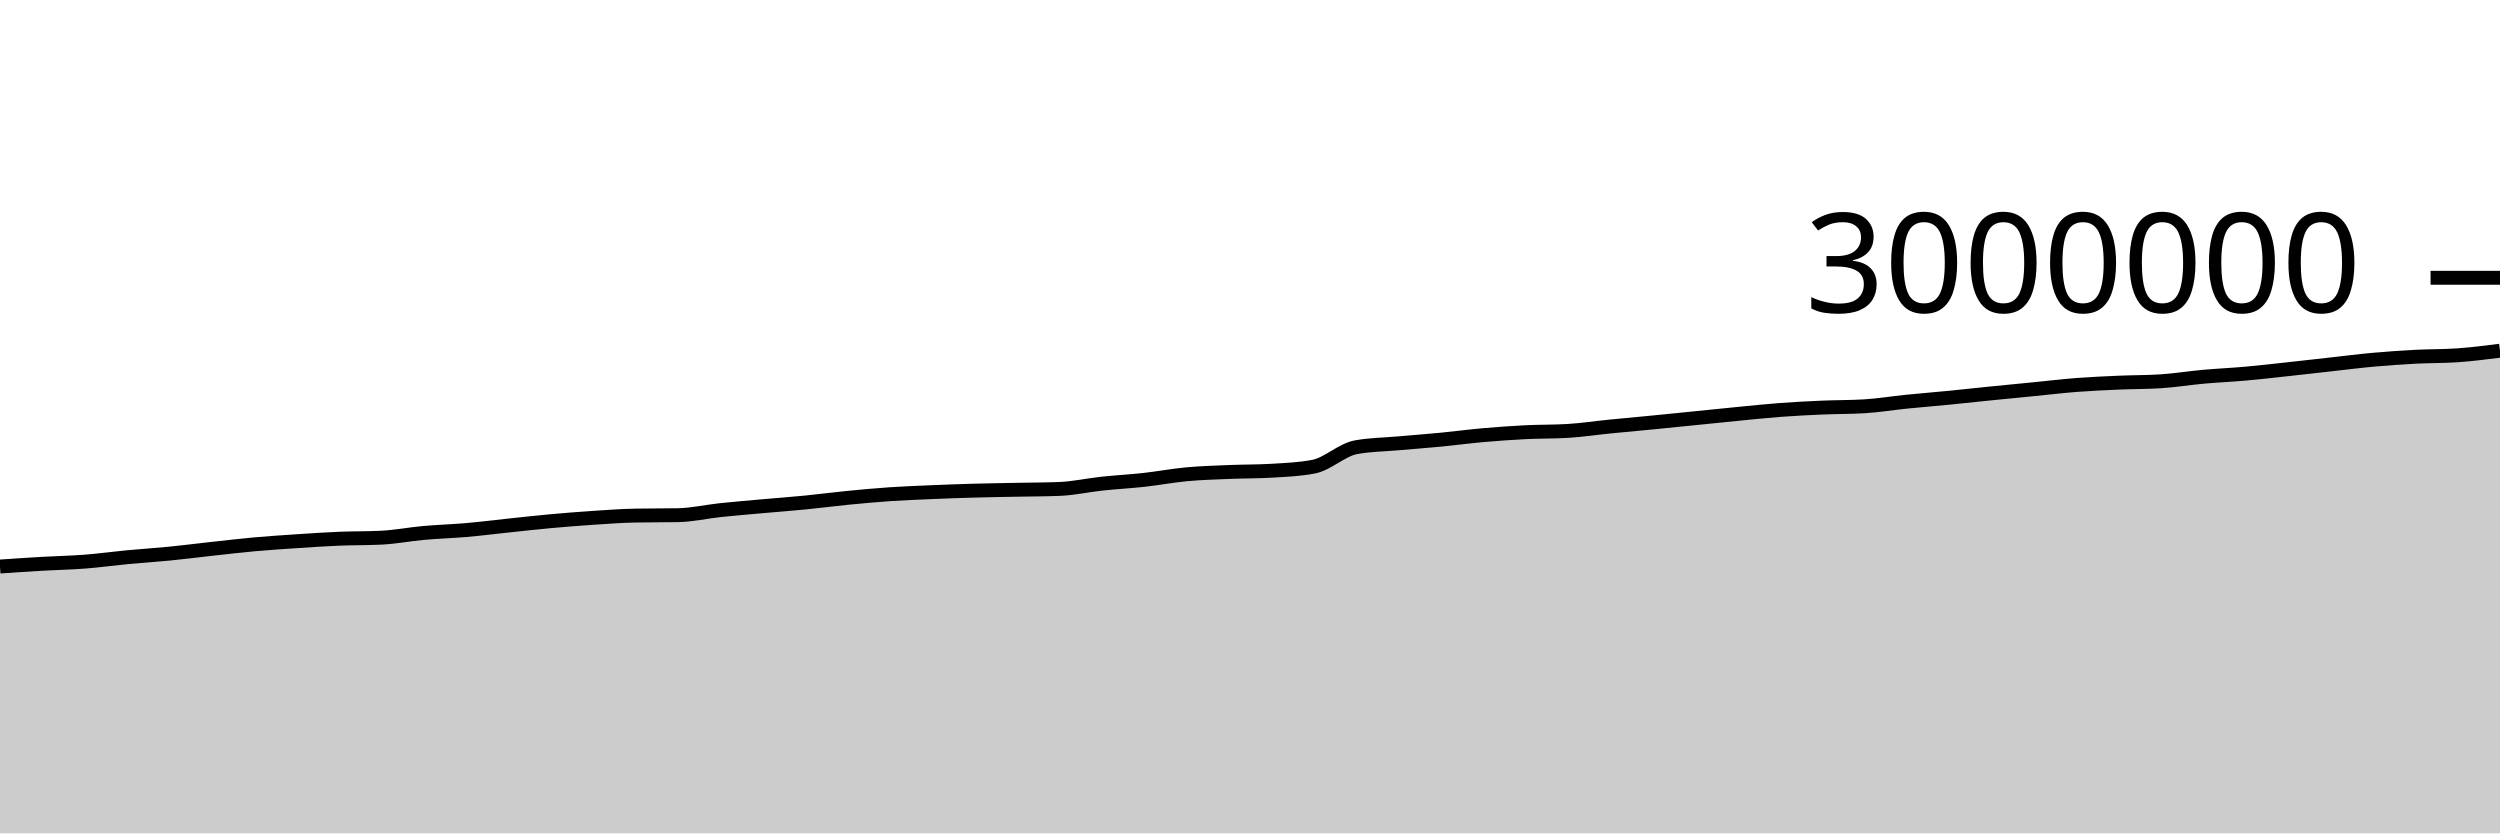
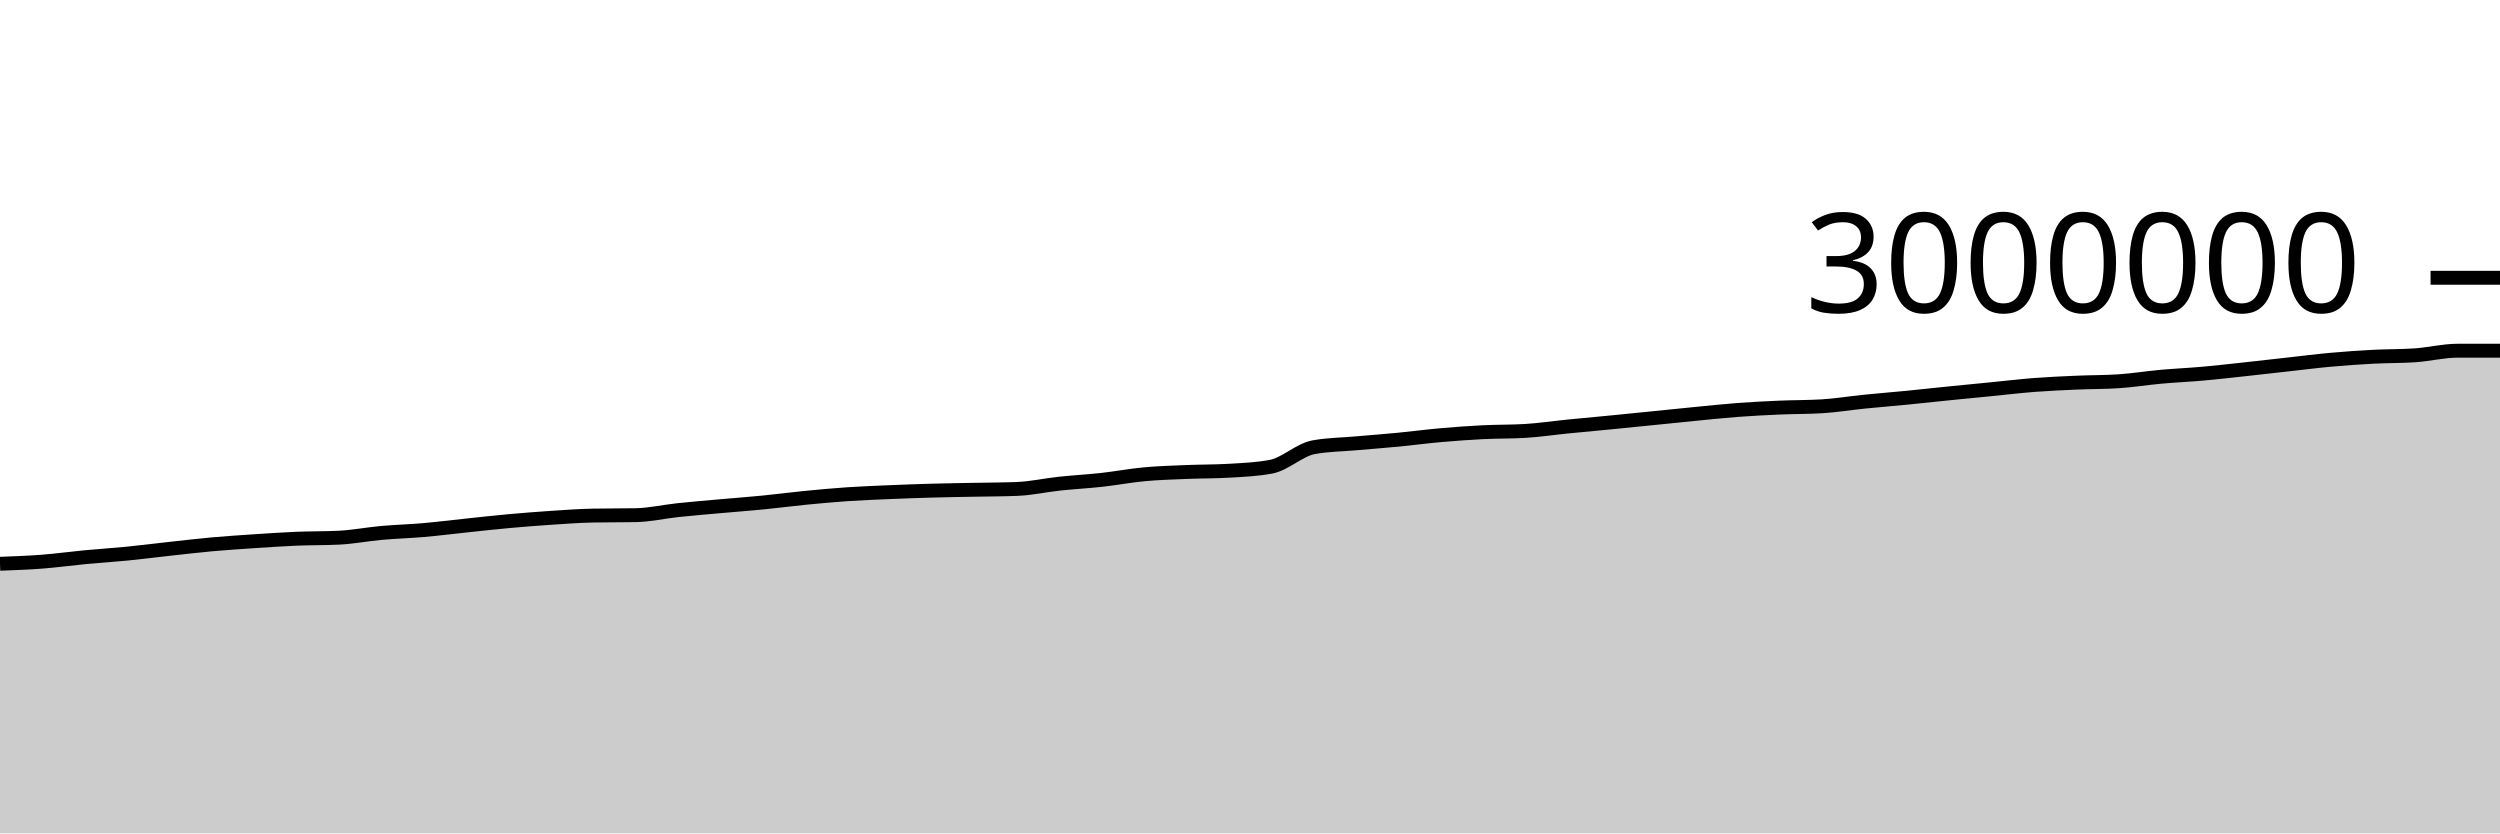
<svg xmlns="http://www.w3.org/2000/svg" viewBox="0 0 180 60">
  <g transform="translate(0,20)">
-     <path class="area" fill="rgba(0, 0, 0, 0.2)" d="M0,20.789C1.017,20.72,2.034,20.65,3.051,20.592C4.068,20.533,5.085,20.517,6.102,20.438C7.119,20.36,8.136,20.217,9.153,20.12C10.169,20.024,11.186,19.961,12.203,19.861C13.22,19.76,14.237,19.628,15.254,19.517C16.271,19.406,17.288,19.285,18.305,19.193C19.322,19.102,20.339,19.035,21.356,18.967C22.373,18.9,23.39,18.831,24.407,18.788C25.424,18.746,26.441,18.763,27.458,18.713C28.475,18.662,29.492,18.463,30.508,18.371C31.525,18.28,32.542,18.252,33.559,18.164C34.576,18.075,35.593,17.945,36.61,17.839C37.627,17.732,38.644,17.616,39.661,17.524C40.678,17.431,41.695,17.351,42.712,17.284C43.729,17.216,44.746,17.139,45.763,17.121C46.78,17.102,47.797,17.111,48.814,17.093C49.831,17.074,50.847,16.837,51.864,16.729C52.881,16.622,53.898,16.538,54.915,16.447C55.932,16.356,56.949,16.282,57.966,16.182C58.983,16.082,60,15.946,61.017,15.846C62.034,15.747,63.051,15.652,64.068,15.583C65.085,15.515,66.102,15.476,67.119,15.433C68.136,15.39,69.153,15.353,70.169,15.325C71.186,15.296,72.203,15.284,73.22,15.263C74.237,15.243,75.254,15.244,76.271,15.204C77.288,15.165,78.305,14.934,79.322,14.825C80.339,14.716,81.356,14.663,82.373,14.551C83.39,14.438,84.407,14.244,85.424,14.149C86.441,14.054,87.458,14.026,88.475,13.983C89.492,13.941,90.508,13.953,91.525,13.894C92.542,13.834,93.559,13.796,94.576,13.601C95.593,13.406,96.61,12.389,97.627,12.201C98.644,12.014,99.661,12.011,100.678,11.92C101.695,11.83,102.712,11.755,103.729,11.657C104.746,11.558,105.763,11.422,106.78,11.332C107.797,11.243,108.814,11.169,109.831,11.118C110.847,11.067,111.864,11.088,112.881,11.026C113.898,10.965,114.915,10.81,115.932,10.709C116.949,10.608,117.966,10.518,118.983,10.418C120,10.318,121.017,10.214,122.034,10.112C123.051,10.009,124.068,9.903,125.085,9.804C126.102,9.705,127.119,9.595,128.136,9.519C129.153,9.443,130.169,9.39,131.186,9.346C132.203,9.302,133.22,9.315,134.237,9.253C135.254,9.191,136.271,9.023,137.288,8.92C138.305,8.817,139.322,8.737,140.339,8.637C141.356,8.537,142.373,8.424,143.39,8.321C144.407,8.218,145.424,8.121,146.441,8.021C147.458,7.921,148.475,7.798,149.492,7.719C150.508,7.641,151.525,7.596,152.542,7.551C153.559,7.506,154.576,7.518,155.593,7.451C156.61,7.385,157.627,7.218,158.644,7.126C159.661,7.035,160.678,6.991,161.695,6.9C162.712,6.809,163.729,6.691,164.746,6.581C165.763,6.471,166.78,6.353,167.797,6.24C168.814,6.127,169.831,5.996,170.847,5.904C171.864,5.812,172.881,5.741,173.898,5.687C174.915,5.633,175.932,5.651,176.949,5.581C177.966,5.51,178.983,5.38,180,5.251L180,40C178.983,40,177.966,40,176.949,40C175.932,40,174.915,40,173.898,40C172.881,40,171.864,40,170.847,40C169.831,40,168.814,40,167.797,40C166.78,40,165.763,40,164.746,40C163.729,40,162.712,40,161.695,40C160.678,40,159.661,40,158.644,40C157.627,40,156.61,40,155.593,40C154.576,40,153.559,40,152.542,40C151.525,40,150.508,40,149.492,40C148.475,40,147.458,40,146.441,40C145.424,40,144.407,40,143.39,40C142.373,40,141.356,40,140.339,40C139.322,40,138.305,40,137.288,40C136.271,40,135.254,40,134.237,40C133.22,40,132.203,40,131.186,40C130.169,40,129.153,40,128.136,40C127.119,40,126.102,40,125.085,40C124.068,40,123.051,40,122.034,40C121.017,40,120,40,118.983,40C117.966,40,116.949,40,115.932,40C114.915,40,113.898,40,112.881,40C111.864,40,110.847,40,109.831,40C108.814,40,107.797,40,106.78,40C105.763,40,104.746,40,103.729,40C102.712,40,101.695,40,100.678,40C99.661,40,98.644,40,97.627,40C96.61,40,95.593,40,94.576,40C93.559,40,92.542,40,91.525,40C90.508,40,89.492,40,88.475,40C87.458,40,86.441,40,85.424,40C84.407,40,83.39,40,82.373,40C81.356,40,80.339,40,79.322,40C78.305,40,77.288,40,76.271,40C75.254,40,74.237,40,73.22,40C72.203,40,71.186,40,70.169,40C69.153,40,68.136,40,67.119,40C66.102,40,65.085,40,64.068,40C63.051,40,62.034,40,61.017,40C60,40,58.983,40,57.966,40C56.949,40,55.932,40,54.915,40C53.898,40,52.881,40,51.864,40C50.847,40,49.831,40,48.814,40C47.797,40,46.78,40,45.763,40C44.746,40,43.729,40,42.712,40C41.695,40,40.678,40,39.661,40C38.644,40,37.627,40,36.61,40C35.593,40,34.576,40,33.559,40C32.542,40,31.525,40,30.508,40C29.492,40,28.475,40,27.458,40C26.441,40,25.424,40,24.407,40C23.39,40,22.373,40,21.356,40C20.339,40,19.322,40,18.305,40C17.288,40,16.271,40,15.254,40C14.237,40,13.22,40,12.203,40C11.186,40,10.169,40,9.153,40C8.136,40,7.119,40,6.102,40C5.085,40,4.068,40,3.051,40C2.034,40,1.017,40,0,40Z" />
-     <path class="line" stroke="black" fill="none" d="M0,20.789C1.017,20.72,2.034,20.65,3.051,20.592C4.068,20.533,5.085,20.517,6.102,20.438C7.119,20.36,8.136,20.217,9.153,20.12C10.169,20.024,11.186,19.961,12.203,19.861C13.22,19.76,14.237,19.628,15.254,19.517C16.271,19.406,17.288,19.285,18.305,19.193C19.322,19.102,20.339,19.035,21.356,18.967C22.373,18.9,23.39,18.831,24.407,18.788C25.424,18.746,26.441,18.763,27.458,18.713C28.475,18.662,29.492,18.463,30.508,18.371C31.525,18.28,32.542,18.252,33.559,18.164C34.576,18.075,35.593,17.945,36.61,17.839C37.627,17.732,38.644,17.616,39.661,17.524C40.678,17.431,41.695,17.351,42.712,17.284C43.729,17.216,44.746,17.139,45.763,17.121C46.78,17.102,47.797,17.111,48.814,17.093C49.831,17.074,50.847,16.837,51.864,16.729C52.881,16.622,53.898,16.538,54.915,16.447C55.932,16.356,56.949,16.282,57.966,16.182C58.983,16.082,60,15.946,61.017,15.846C62.034,15.747,63.051,15.652,64.068,15.583C65.085,15.515,66.102,15.476,67.119,15.433C68.136,15.39,69.153,15.353,70.169,15.325C71.186,15.296,72.203,15.284,73.22,15.263C74.237,15.243,75.254,15.244,76.271,15.204C77.288,15.165,78.305,14.934,79.322,14.825C80.339,14.716,81.356,14.663,82.373,14.551C83.39,14.438,84.407,14.244,85.424,14.149C86.441,14.054,87.458,14.026,88.475,13.983C89.492,13.941,90.508,13.953,91.525,13.894C92.542,13.834,93.559,13.796,94.576,13.601C95.593,13.406,96.61,12.389,97.627,12.201C98.644,12.014,99.661,12.011,100.678,11.92C101.695,11.83,102.712,11.755,103.729,11.657C104.746,11.558,105.763,11.422,106.78,11.332C107.797,11.243,108.814,11.169,109.831,11.118C110.847,11.067,111.864,11.088,112.881,11.026C113.898,10.965,114.915,10.81,115.932,10.709C116.949,10.608,117.966,10.518,118.983,10.418C120,10.318,121.017,10.214,122.034,10.112C123.051,10.009,124.068,9.903,125.085,9.804C126.102,9.705,127.119,9.595,128.136,9.519C129.153,9.443,130.169,9.39,131.186,9.346C132.203,9.302,133.22,9.315,134.237,9.253C135.254,9.191,136.271,9.023,137.288,8.92C138.305,8.817,139.322,8.737,140.339,8.637C141.356,8.537,142.373,8.424,143.39,8.321C144.407,8.218,145.424,8.121,146.441,8.021C147.458,7.921,148.475,7.798,149.492,7.719C150.508,7.641,151.525,7.596,152.542,7.551C153.559,7.506,154.576,7.518,155.593,7.451C156.61,7.385,157.627,7.218,158.644,7.126C159.661,7.035,160.678,6.991,161.695,6.9C162.712,6.809,163.729,6.691,164.746,6.581C165.763,6.471,166.78,6.353,167.797,6.24C168.814,6.127,169.831,5.996,170.847,5.904C171.864,5.812,172.881,5.741,173.898,5.687C174.915,5.633,175.932,5.651,176.949,5.581C177.966,5.51,178.983,5.38,180,5.251" />
+     <path class="area" fill="rgba(0, 0, 0, 0.2)" d="M0,20.592C1.017,20.554,2.034,20.517,3.051,20.438C4.068,20.36,5.085,20.217,6.102,20.12C7.119,20.024,8.136,19.961,9.153,19.861C10.169,19.76,11.186,19.628,12.203,19.517C13.22,19.406,14.237,19.285,15.254,19.193C16.271,19.102,17.288,19.035,18.305,18.967C19.322,18.9,20.339,18.831,21.356,18.788C22.373,18.746,23.39,18.763,24.407,18.713C25.424,18.662,26.441,18.463,27.458,18.371C28.475,18.28,29.492,18.252,30.508,18.164C31.525,18.075,32.542,17.945,33.559,17.839C34.576,17.732,35.593,17.616,36.61,17.524C37.627,17.431,38.644,17.351,39.661,17.284C40.678,17.216,41.695,17.139,42.712,17.121C43.729,17.102,44.746,17.111,45.763,17.093C46.78,17.074,47.797,16.837,48.814,16.729C49.831,16.622,50.847,16.538,51.864,16.447C52.881,16.356,53.898,16.282,54.915,16.182C55.932,16.082,56.949,15.946,57.966,15.846C58.983,15.747,60,15.652,61.017,15.583C62.034,15.515,63.051,15.476,64.068,15.433C65.085,15.39,66.102,15.353,67.119,15.325C68.136,15.296,69.153,15.284,70.169,15.263C71.186,15.243,72.203,15.244,73.22,15.204C74.237,15.165,75.254,14.934,76.271,14.825C77.288,14.716,78.305,14.663,79.322,14.551C80.339,14.438,81.356,14.244,82.373,14.149C83.39,14.054,84.407,14.026,85.424,13.983C86.441,13.941,87.458,13.953,88.475,13.894C89.492,13.834,90.508,13.796,91.525,13.601C92.542,13.406,93.559,12.389,94.576,12.201C95.593,12.014,96.61,12.011,97.627,11.92C98.644,11.83,99.661,11.755,100.678,11.657C101.695,11.558,102.712,11.422,103.729,11.332C104.746,11.243,105.763,11.169,106.78,11.118C107.797,11.067,108.814,11.088,109.831,11.026C110.847,10.965,111.864,10.81,112.881,10.709C113.898,10.608,114.915,10.518,115.932,10.418C116.949,10.318,117.966,10.214,118.983,10.112C120,10.009,121.017,9.903,122.034,9.804C123.051,9.705,124.068,9.595,125.085,9.519C126.102,9.443,127.119,9.39,128.136,9.346C129.153,9.302,130.169,9.315,131.186,9.253C132.203,9.191,133.22,9.023,134.237,8.92C135.254,8.817,136.271,8.737,137.288,8.637C138.305,8.537,139.322,8.424,140.339,8.321C141.356,8.218,142.373,8.121,143.39,8.021C144.407,7.921,145.424,7.798,146.441,7.719C147.458,7.641,148.475,7.596,149.492,7.551C150.508,7.506,151.525,7.518,152.542,7.451C153.559,7.385,154.576,7.218,155.593,7.126C156.61,7.035,157.627,6.991,158.644,6.9C159.661,6.809,160.678,6.691,161.695,6.581C162.712,6.471,163.729,6.353,164.746,6.24C165.763,6.127,166.78,5.996,167.797,5.904C168.814,5.812,169.831,5.741,170.847,5.687C171.864,5.633,172.881,5.651,173.898,5.581C174.915,5.51,175.932,5.251,176.949,5.251C177.966,5.251,178.983,5.251,180,5.251L180,40C178.983,40,177.966,40,176.949,40C175.932,40,174.915,40,173.898,40C172.881,40,171.864,40,170.847,40C169.831,40,168.814,40,167.797,40C166.78,40,165.763,40,164.746,40C163.729,40,162.712,40,161.695,40C160.678,40,159.661,40,158.644,40C157.627,40,156.61,40,155.593,40C154.576,40,153.559,40,152.542,40C151.525,40,150.508,40,149.492,40C148.475,40,147.458,40,146.441,40C145.424,40,144.407,40,143.39,40C142.373,40,141.356,40,140.339,40C139.322,40,138.305,40,137.288,40C136.271,40,135.254,40,134.237,40C133.22,40,132.203,40,131.186,40C130.169,40,129.153,40,128.136,40C127.119,40,126.102,40,125.085,40C124.068,40,123.051,40,122.034,40C121.017,40,120,40,118.983,40C117.966,40,116.949,40,115.932,40C114.915,40,113.898,40,112.881,40C111.864,40,110.847,40,109.831,40C108.814,40,107.797,40,106.78,40C105.763,40,104.746,40,103.729,40C102.712,40,101.695,40,100.678,40C99.661,40,98.644,40,97.627,40C96.61,40,95.593,40,94.576,40C93.559,40,92.542,40,91.525,40C90.508,40,89.492,40,88.475,40C87.458,40,86.441,40,85.424,40C84.407,40,83.39,40,82.373,40C81.356,40,80.339,40,79.322,40C78.305,40,77.288,40,76.271,40C75.254,40,74.237,40,73.22,40C72.203,40,71.186,40,70.169,40C69.153,40,68.136,40,67.119,40C66.102,40,65.085,40,64.068,40C63.051,40,62.034,40,61.017,40C60,40,58.983,40,57.966,40C56.949,40,55.932,40,54.915,40C53.898,40,52.881,40,51.864,40C50.847,40,49.831,40,48.814,40C47.797,40,46.78,40,45.763,40C44.746,40,43.729,40,42.712,40C41.695,40,40.678,40,39.661,40C38.644,40,37.627,40,36.61,40C35.593,40,34.576,40,33.559,40C32.542,40,31.525,40,30.508,40C29.492,40,28.475,40,27.458,40C26.441,40,25.424,40,24.407,40C23.39,40,22.373,40,21.356,40C20.339,40,19.322,40,18.305,40C17.288,40,16.271,40,15.254,40C14.237,40,13.22,40,12.203,40C11.186,40,10.169,40,9.153,40C8.136,40,7.119,40,6.102,40C5.085,40,4.068,40,3.051,40C2.034,40,1.017,40,0,40Z" />
+     <path class="line" stroke="black" fill="none" d="M0,20.592C1.017,20.554,2.034,20.517,3.051,20.438C4.068,20.36,5.085,20.217,6.102,20.12C7.119,20.024,8.136,19.961,9.153,19.861C10.169,19.76,11.186,19.628,12.203,19.517C13.22,19.406,14.237,19.285,15.254,19.193C16.271,19.102,17.288,19.035,18.305,18.967C19.322,18.9,20.339,18.831,21.356,18.788C22.373,18.746,23.39,18.763,24.407,18.713C25.424,18.662,26.441,18.463,27.458,18.371C28.475,18.28,29.492,18.252,30.508,18.164C31.525,18.075,32.542,17.945,33.559,17.839C34.576,17.732,35.593,17.616,36.61,17.524C37.627,17.431,38.644,17.351,39.661,17.284C40.678,17.216,41.695,17.139,42.712,17.121C43.729,17.102,44.746,17.111,45.763,17.093C46.78,17.074,47.797,16.837,48.814,16.729C49.831,16.622,50.847,16.538,51.864,16.447C52.881,16.356,53.898,16.282,54.915,16.182C55.932,16.082,56.949,15.946,57.966,15.846C58.983,15.747,60,15.652,61.017,15.583C62.034,15.515,63.051,15.476,64.068,15.433C65.085,15.39,66.102,15.353,67.119,15.325C68.136,15.296,69.153,15.284,70.169,15.263C71.186,15.243,72.203,15.244,73.22,15.204C74.237,15.165,75.254,14.934,76.271,14.825C77.288,14.716,78.305,14.663,79.322,14.551C80.339,14.438,81.356,14.244,82.373,14.149C83.39,14.054,84.407,14.026,85.424,13.983C86.441,13.941,87.458,13.953,88.475,13.894C89.492,13.834,90.508,13.796,91.525,13.601C92.542,13.406,93.559,12.389,94.576,12.201C95.593,12.014,96.61,12.011,97.627,11.92C98.644,11.83,99.661,11.755,100.678,11.657C101.695,11.558,102.712,11.422,103.729,11.332C104.746,11.243,105.763,11.169,106.78,11.118C107.797,11.067,108.814,11.088,109.831,11.026C110.847,10.965,111.864,10.81,112.881,10.709C113.898,10.608,114.915,10.518,115.932,10.418C116.949,10.318,117.966,10.214,118.983,10.112C120,10.009,121.017,9.903,122.034,9.804C123.051,9.705,124.068,9.595,125.085,9.519C126.102,9.443,127.119,9.39,128.136,9.346C129.153,9.302,130.169,9.315,131.186,9.253C132.203,9.191,133.22,9.023,134.237,8.92C135.254,8.817,136.271,8.737,137.288,8.637C138.305,8.537,139.322,8.424,140.339,8.321C141.356,8.218,142.373,8.121,143.39,8.021C144.407,7.921,145.424,7.798,146.441,7.719C147.458,7.641,148.475,7.596,149.492,7.551C150.508,7.506,151.525,7.518,152.542,7.451C153.559,7.385,154.576,7.218,155.593,7.126C156.61,7.035,157.627,6.991,158.644,6.9C159.661,6.809,160.678,6.691,161.695,6.581C162.712,6.471,163.729,6.353,164.746,6.24C165.763,6.127,166.78,5.996,167.797,5.904C168.814,5.812,169.831,5.741,170.847,5.687C171.864,5.633,172.881,5.651,173.898,5.581C174.915,5.51,175.932,5.251,176.949,5.251C177.966,5.251,178.983,5.251,180,5.251" />
    <path class="axis-ceiling" stroke-width="1" stroke="black" fill="none" d="M175,0L180,0" />
    <text class="axis-ceiling-label" font-family="sans-serif" text-anchor="end" font-size="10px" x="170" y="2.5">3000000</text>
  </g>
</svg>
